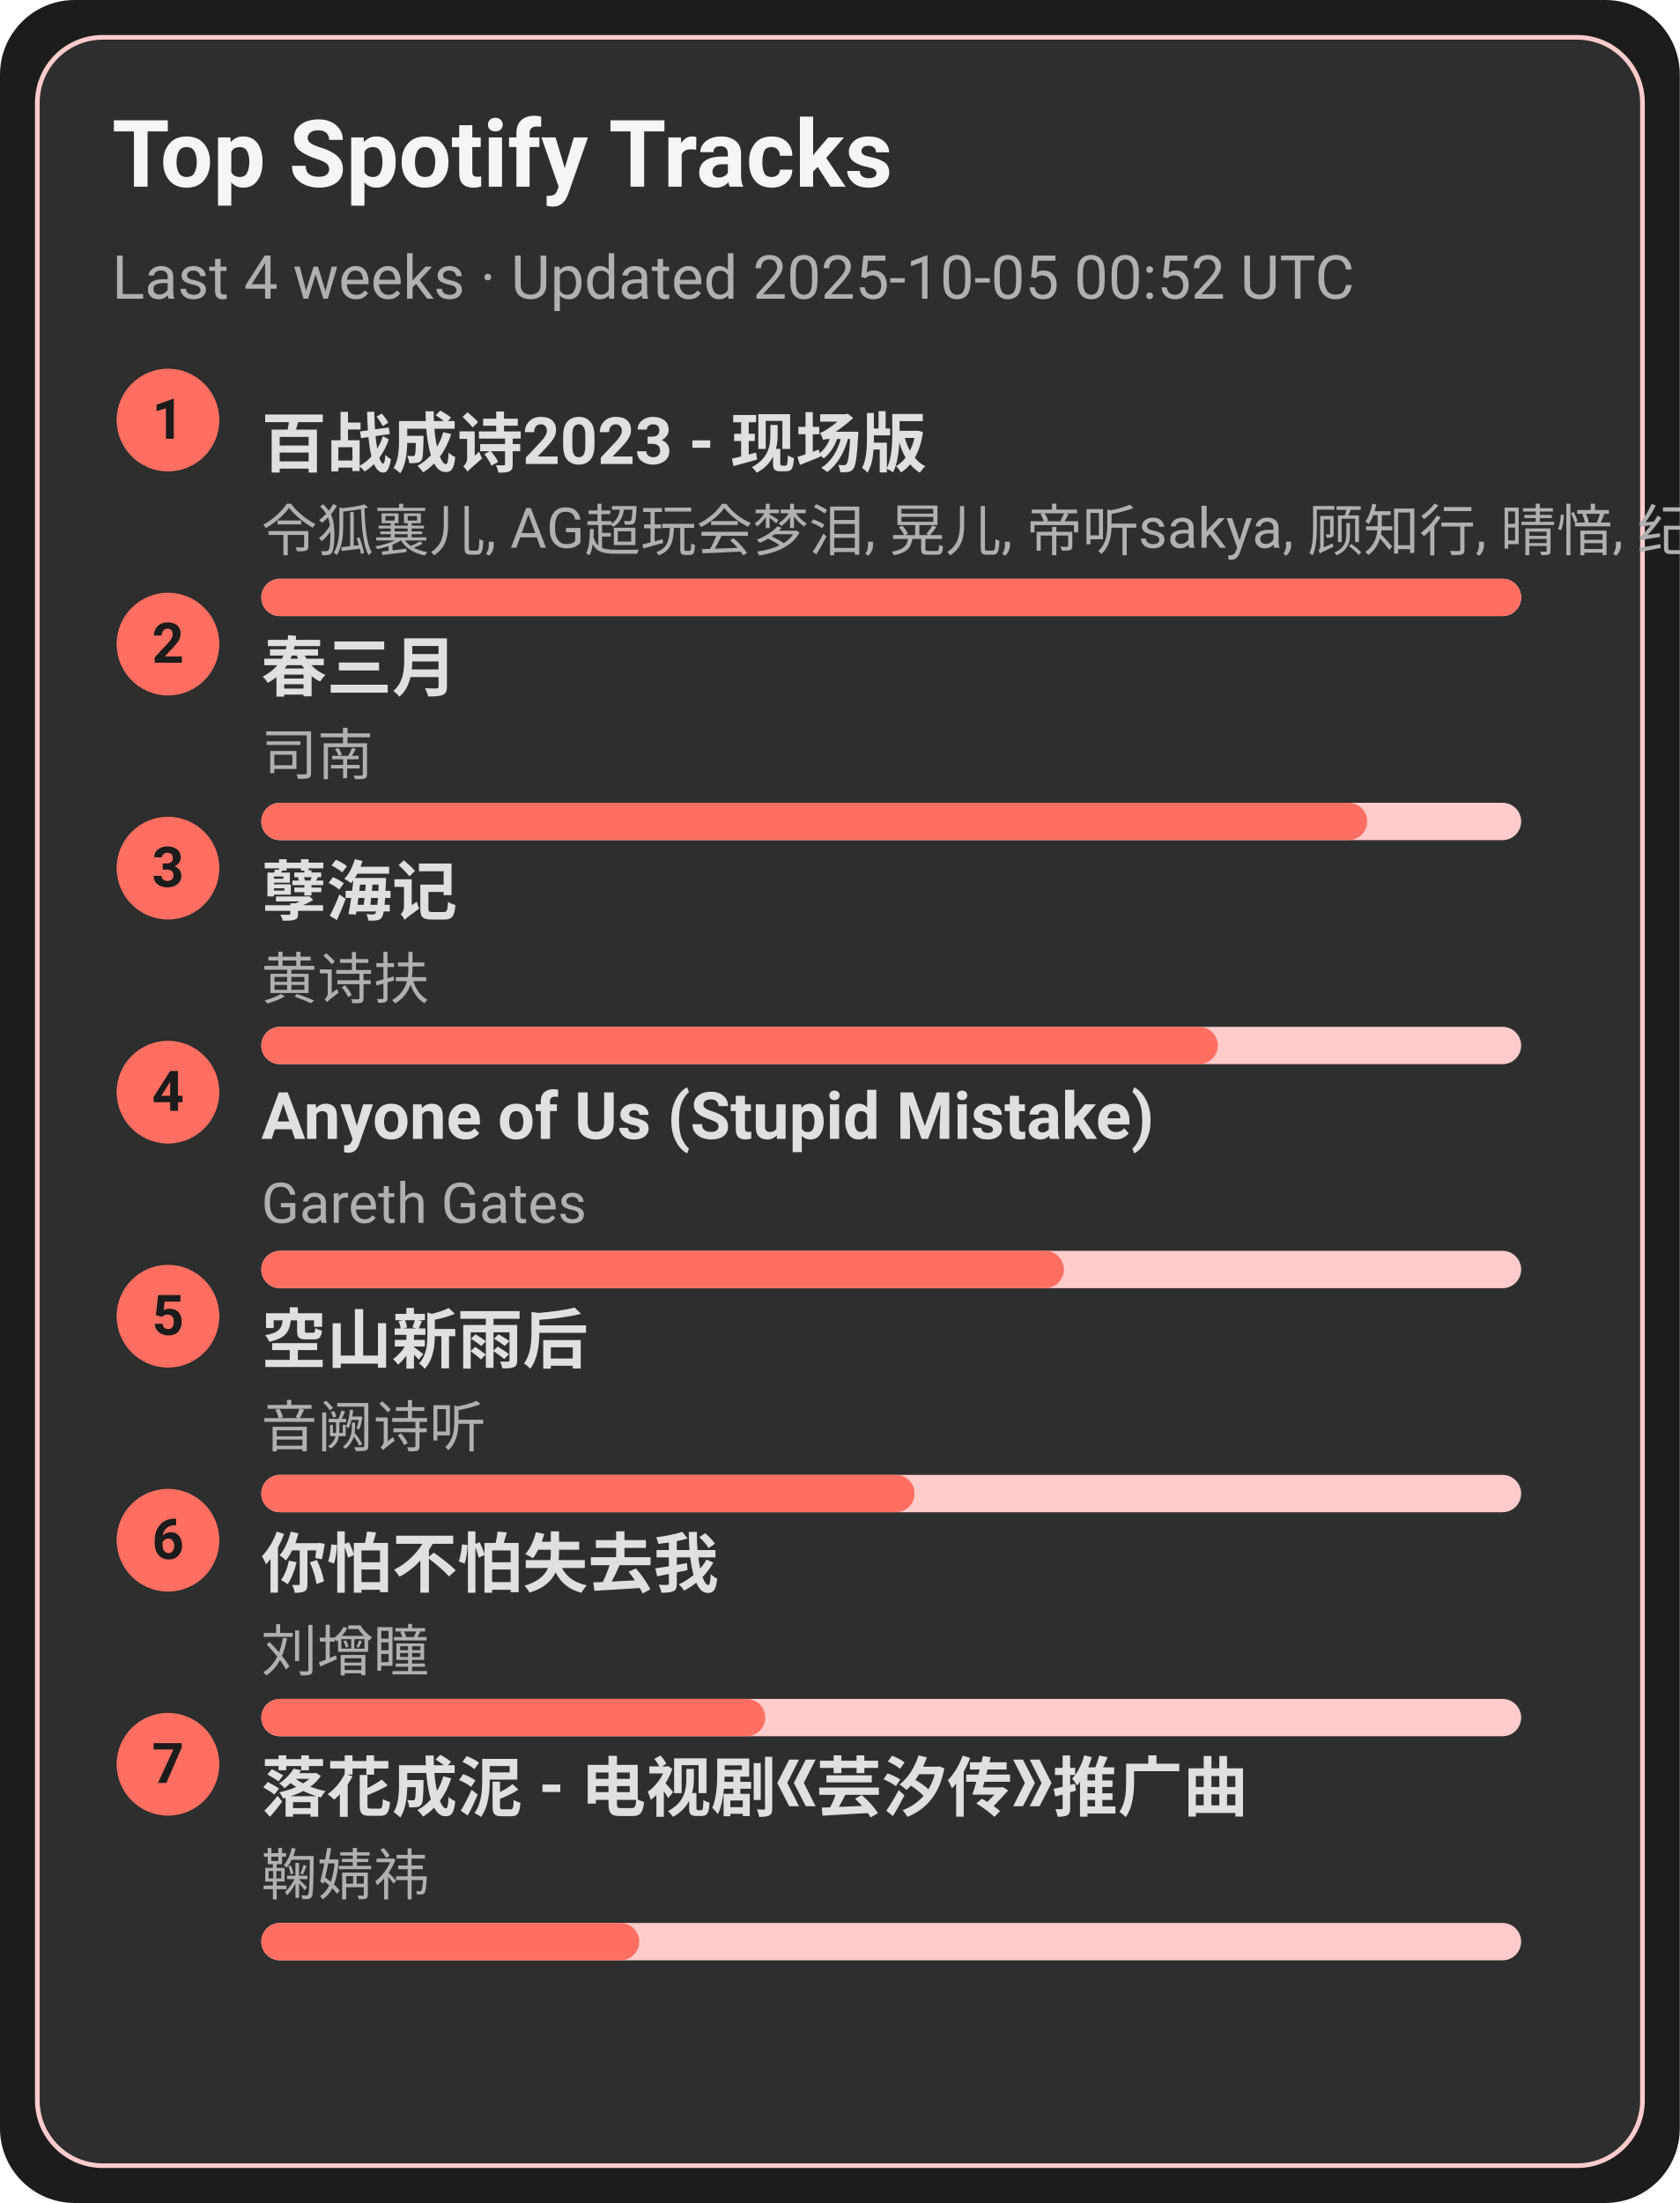
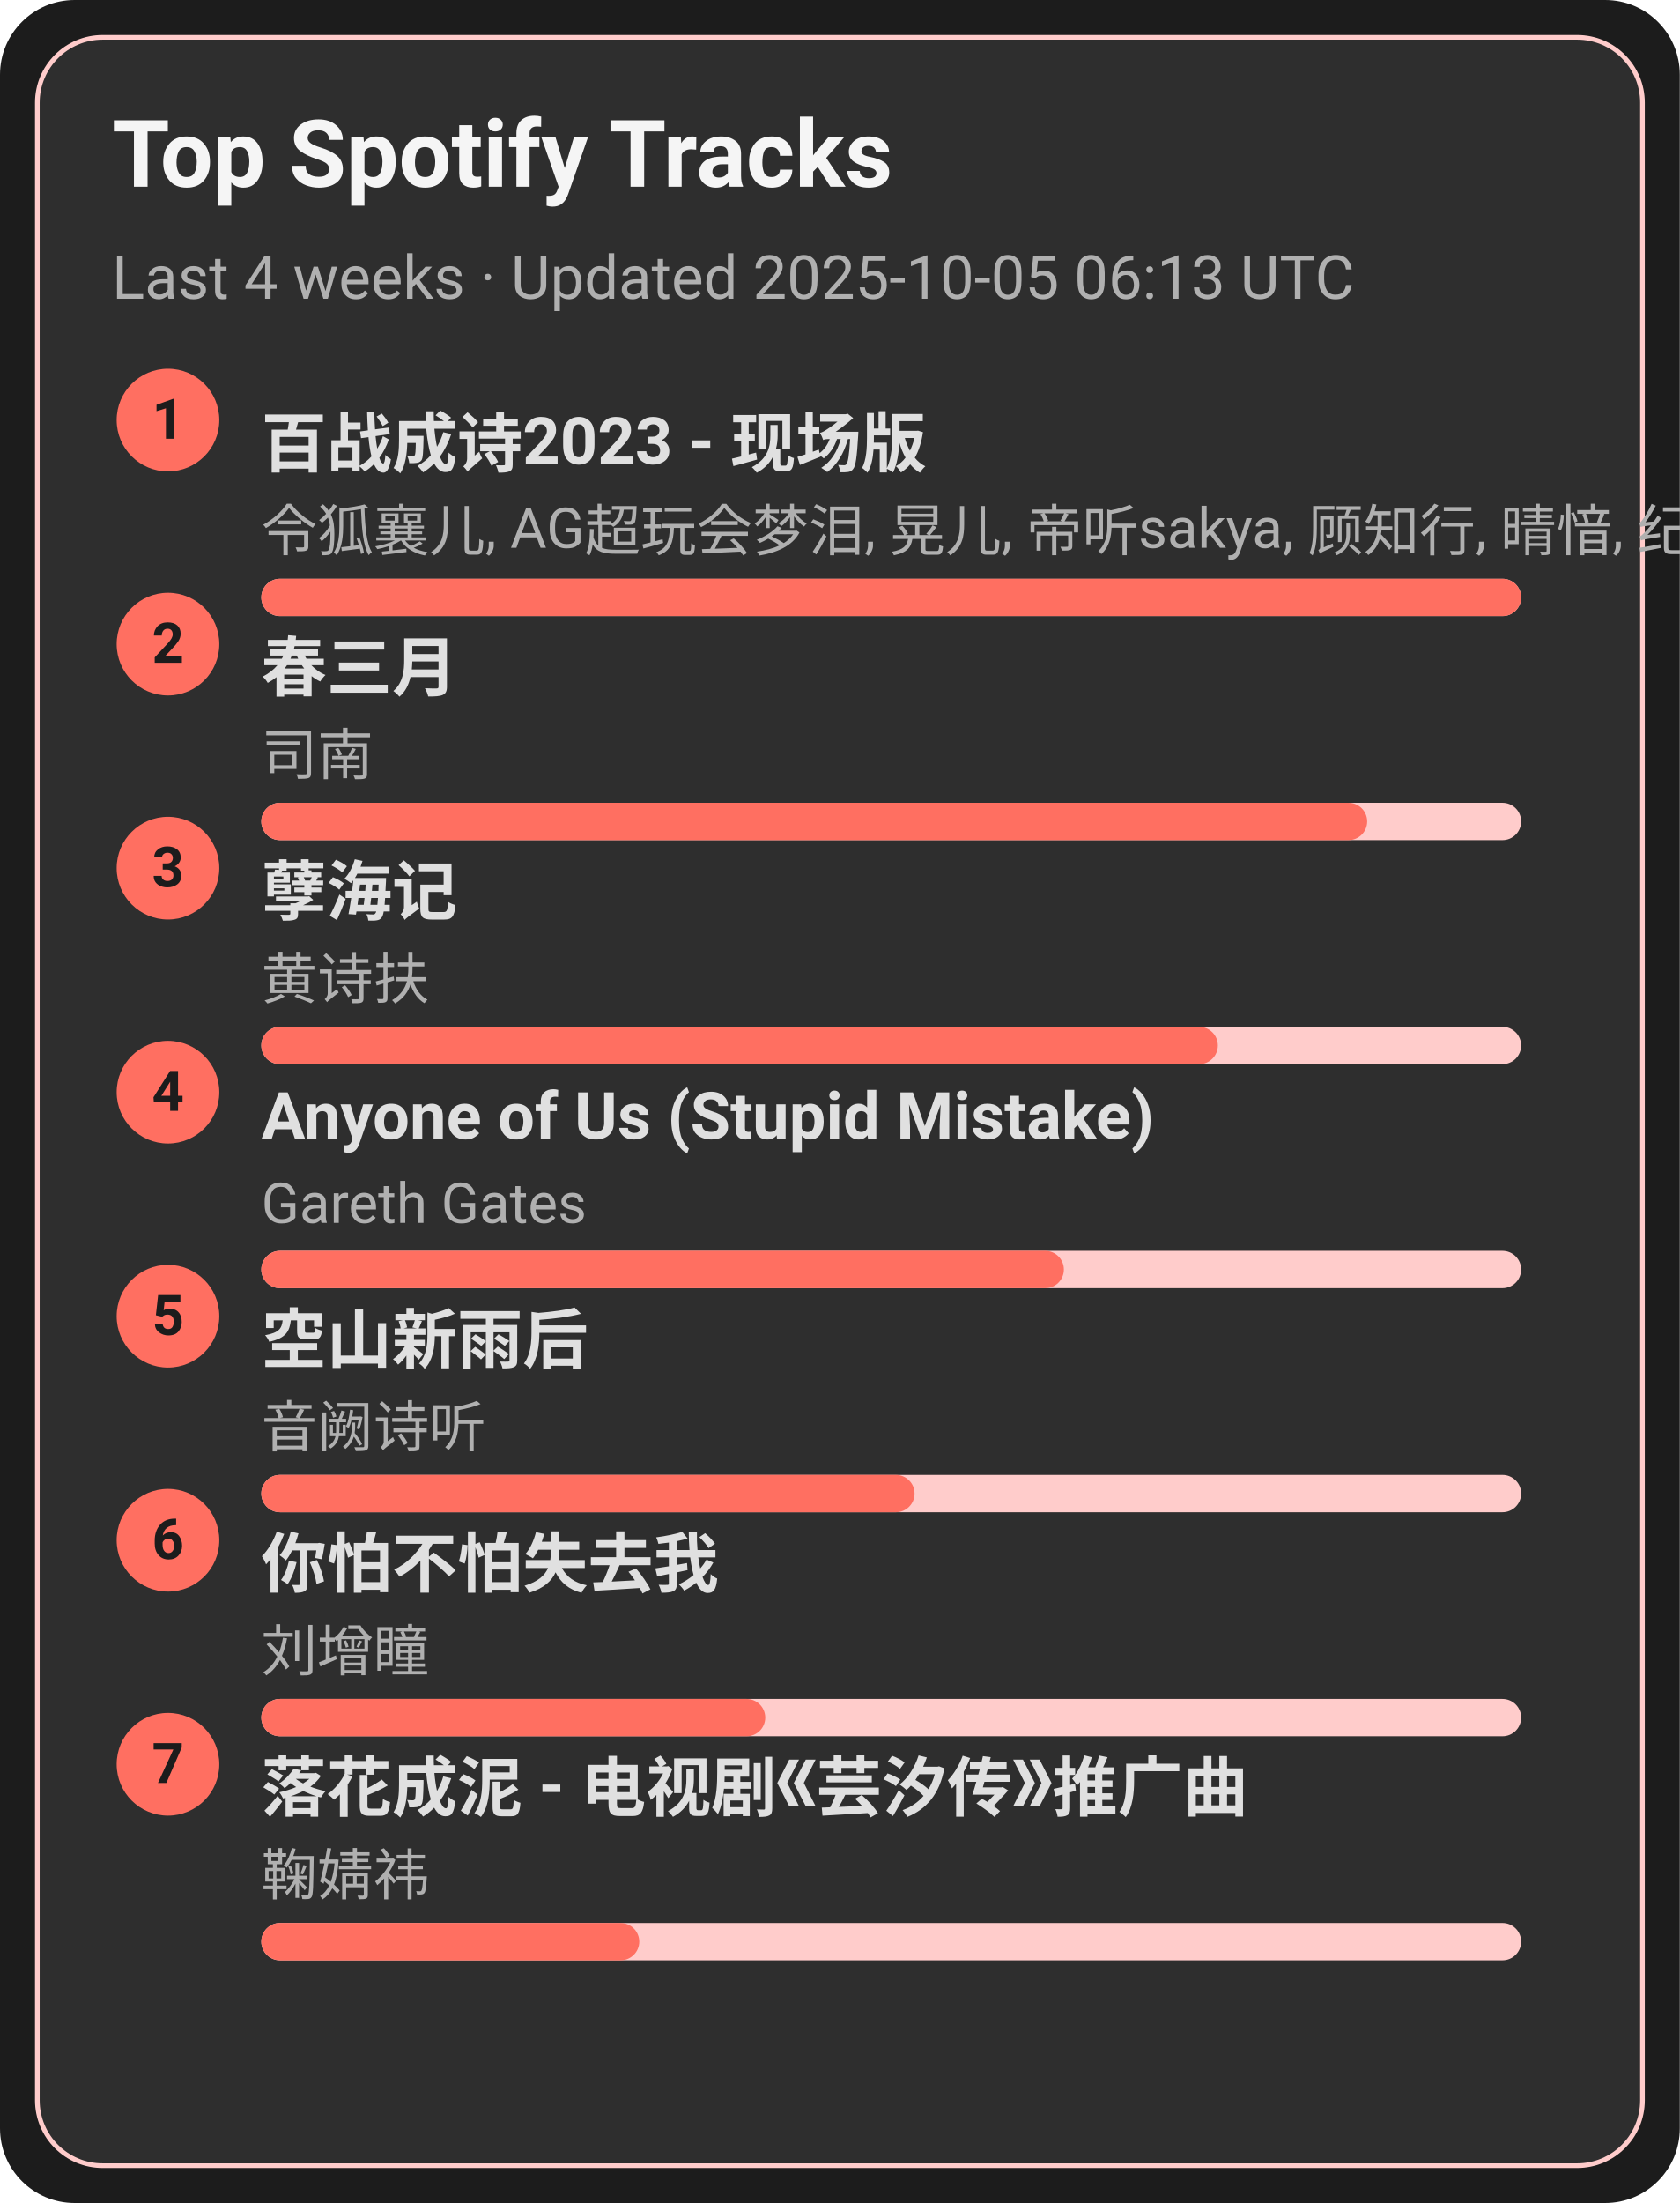
<svg xmlns="http://www.w3.org/2000/svg" width="360" height="472" viewBox="0 0 360 472">
  <style>text{font-family:-apple-system,BlinkMacSystemFont,Segoe UI,Roboto,Ubuntu,Helvetica Neue,Arial,Noto Sans,sans-serif}</style>
  <rect width="360" height="472" rx="16" fill="#1c1c1c" />
  <rect x="8" y="8" width="344" height="456" rx="14" fill="#2e2e2e" stroke="#ffcccb" />
  <text x="24" y="40" font-size="20" fill="#f5f5f5" font-weight="600">Top Spotify Tracks</text>
-   <text x="24" y="64" font-size="13" fill="#b0b0b0">Last 4 weeks · Updated 2025-10-05 00:52 UTC</text>
+   <text x="24" y="64" font-size="13" fill="#b0b0b0">Last 4 weeks · Updated 2025-10-05 06:13 UTC</text>
  <circle cx="36" cy="90" r="11" fill="#ff6f61" />
  <text x="36" y="94" text-anchor="middle" font-size="12" fill="#1c1c1c" font-weight="700">1</text>
  <a href="https://open.spotify.com/track/2gttnS8fWnDwziLFt2TLEi" target="_blank" rel="noopener noreferrer">
    <text x="56" y="100" font-size="14" fill="#e0e0e0" font-weight="600">百战成诗2023 - 现场版</text>
  </a>
  <text x="56" y="118" font-size="12" fill="#b0b0b0">令狐襄儿, AG超玩会梦泪, 晃儿, 帝听sakya, 顾知行, 晴愔, 纪粹希, 于冬然, 呦猫UNEKO</text>
  <rect x="56" y="124" width="270" height="8" rx="4" fill="#ffcccb" />
  <rect x="56" y="124" width="270" height="8" rx="4" fill="#ff6f61" />
  <circle cx="36" cy="138" r="11" fill="#ff6f61" />
  <text x="36" y="142" text-anchor="middle" font-size="12" fill="#1c1c1c" font-weight="700">2</text>
  <a href="https://open.spotify.com/track/5A9BOP4WTk2UayDlMb8w98" target="_blank" rel="noopener noreferrer">
    <text x="56" y="148" font-size="14" fill="#e0e0e0" font-weight="600">春三月</text>
  </a>
  <text x="56" y="166" font-size="12" fill="#b0b0b0">司南</text>
  <rect x="56" y="172" width="270" height="8" rx="4" fill="#ffcccb" />
  <rect x="56" y="172" width="237" height="8" rx="4" fill="#ff6f61" />
  <circle cx="36" cy="186" r="11" fill="#ff6f61" />
  <text x="36" y="190" text-anchor="middle" font-size="12" fill="#1c1c1c" font-weight="700">3</text>
  <a href="https://open.spotify.com/track/3eIovUMhirNN6btJbpzNqD" target="_blank" rel="noopener noreferrer">
    <text x="56" y="196" font-size="14" fill="#e0e0e0" font-weight="600">孽海记</text>
  </a>
  <text x="56" y="214" font-size="12" fill="#b0b0b0">黄诗扶</text>
  <rect x="56" y="220" width="270" height="8" rx="4" fill="#ffcccb" />
  <rect x="56" y="220" width="205" height="8" rx="4" fill="#ff6f61" />
  <circle cx="36" cy="234" r="11" fill="#ff6f61" />
  <text x="36" y="238" text-anchor="middle" font-size="12" fill="#1c1c1c" font-weight="700">4</text>
  <a href="https://open.spotify.com/track/7KZo8AI9F3Vnn3FXEYBL9f" target="_blank" rel="noopener noreferrer">
    <text x="56" y="244" font-size="14" fill="#e0e0e0" font-weight="600">Anyone of Us (Stupid Mistake)</text>
  </a>
  <text x="56" y="262" font-size="12" fill="#b0b0b0">Gareth Gates</text>
  <rect x="56" y="268" width="270" height="8" rx="4" fill="#ffcccb" />
  <rect x="56" y="268" width="172" height="8" rx="4" fill="#ff6f61" />
  <circle cx="36" cy="282" r="11" fill="#ff6f61" />
  <text x="36" y="286" text-anchor="middle" font-size="12" fill="#1c1c1c" font-weight="700">5</text>
  <a href="https://open.spotify.com/track/7c1D58U8AIVOGlYzh5U6sk" target="_blank" rel="noopener noreferrer">
    <text x="56" y="292" font-size="14" fill="#e0e0e0" font-weight="600">空山新雨后</text>
  </a>
  <text x="56" y="310" font-size="12" fill="#b0b0b0">音阙诗听</text>
  <rect x="56" y="316" width="270" height="8" rx="4" fill="#ffcccb" />
  <rect x="56" y="316" width="140" height="8" rx="4" fill="#ff6f61" />
  <circle cx="36" cy="330" r="11" fill="#ff6f61" />
  <text x="36" y="334" text-anchor="middle" font-size="12" fill="#1c1c1c" font-weight="700">6</text>
  <a href="https://open.spotify.com/track/0vKJhYNufamYZncaY3A8TO" target="_blank" rel="noopener noreferrer">
    <text x="56" y="340" font-size="14" fill="#e0e0e0" font-weight="600">你怕不怕失去我</text>
  </a>
  <text x="56" y="358" font-size="12" fill="#b0b0b0">刘增瞳</text>
  <rect x="56" y="364" width="270" height="8" rx="4" fill="#ffcccb" />
  <rect x="56" y="364" width="108" height="8" rx="4" fill="#ff6f61" />
  <circle cx="36" cy="378" r="11" fill="#ff6f61" />
  <text x="36" y="382" text-anchor="middle" font-size="12" fill="#1c1c1c" font-weight="700">7</text>
  <a href="https://open.spotify.com/track/3kOZsJz3crGIWWHeoCNa0O" target="_blank" rel="noopener noreferrer">
    <text x="56" y="388" font-size="14" fill="#e0e0e0" font-weight="600">落花成泥 - 电视剧《芸汐传》推广曲</text>
  </a>
  <text x="56" y="406" font-size="12" fill="#b0b0b0">鞠婧祎</text>
  <rect x="56" y="412" width="270" height="8" rx="4" fill="#ffcccb" />
  <rect x="56" y="412" width="81" height="8" rx="4" fill="#ff6f61" />
</svg>
